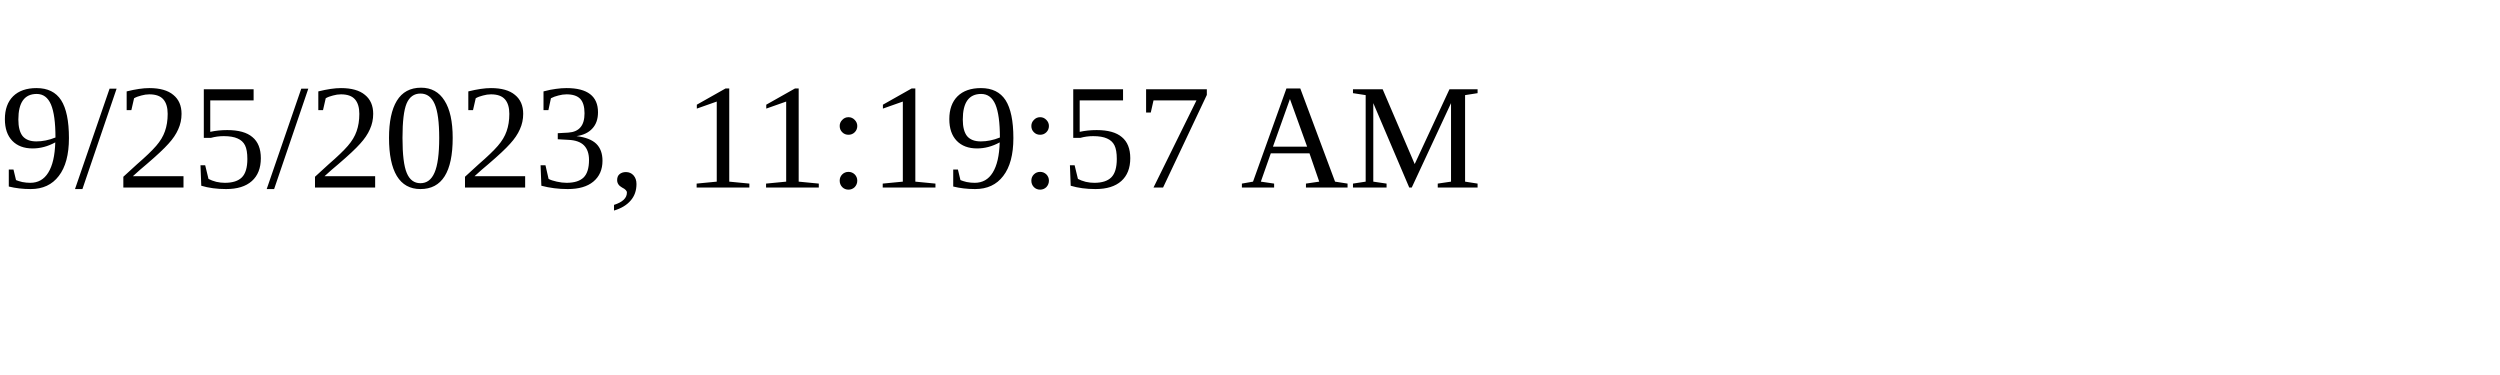
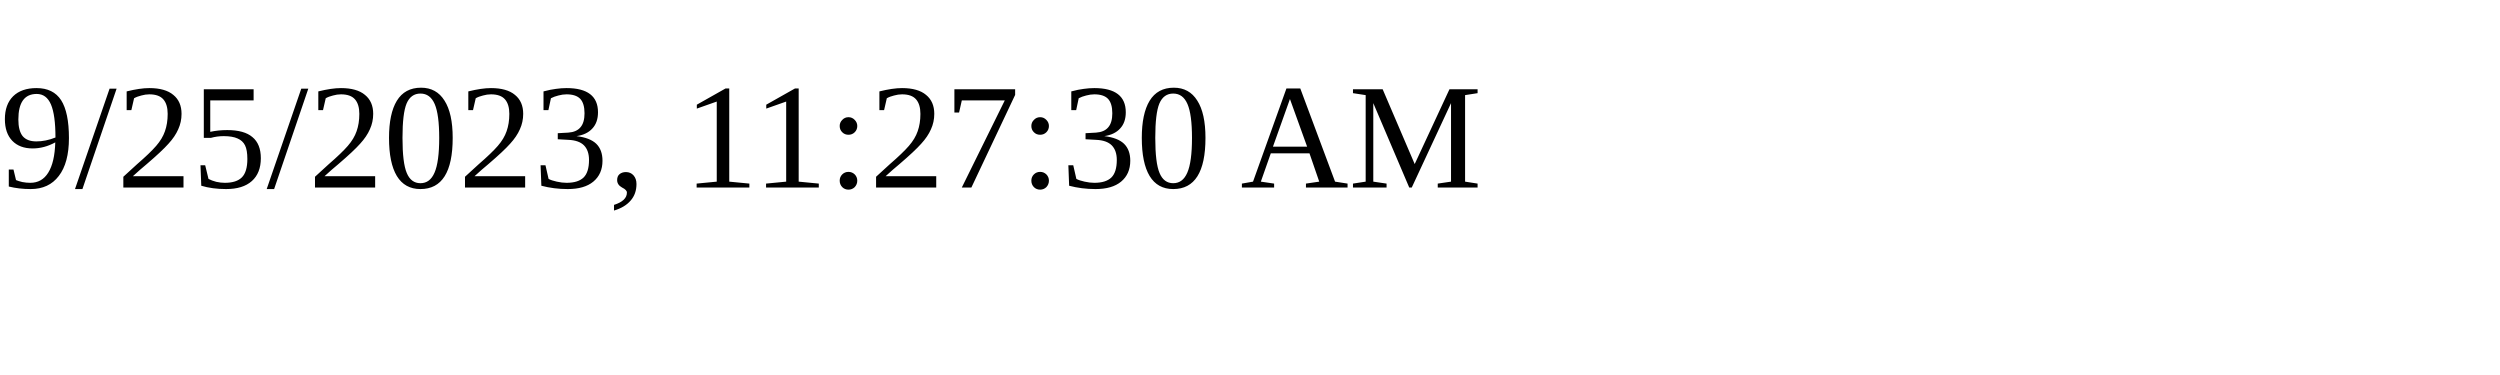
<svg xmlns="http://www.w3.org/2000/svg" height="30" width="200">
-   <text x="0" y="15">9/25/2023, 11:19:57 AM</text>
+   <text x="0" y="15">9/25/2023, 11:27:30 AM</text>
</svg>
